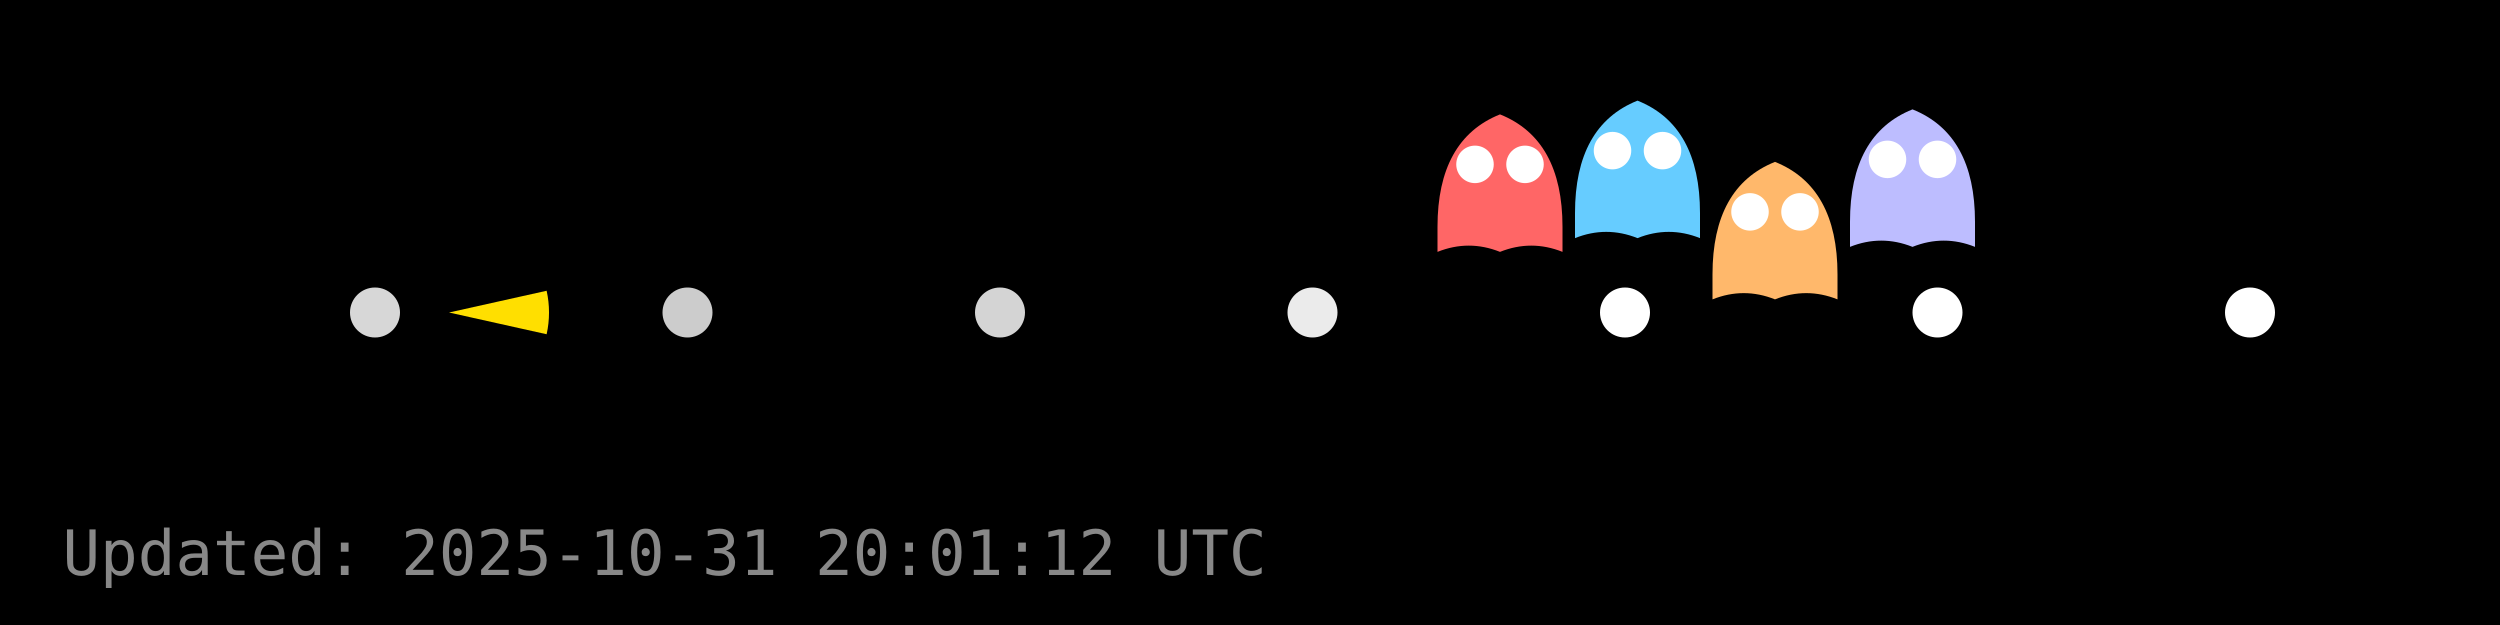
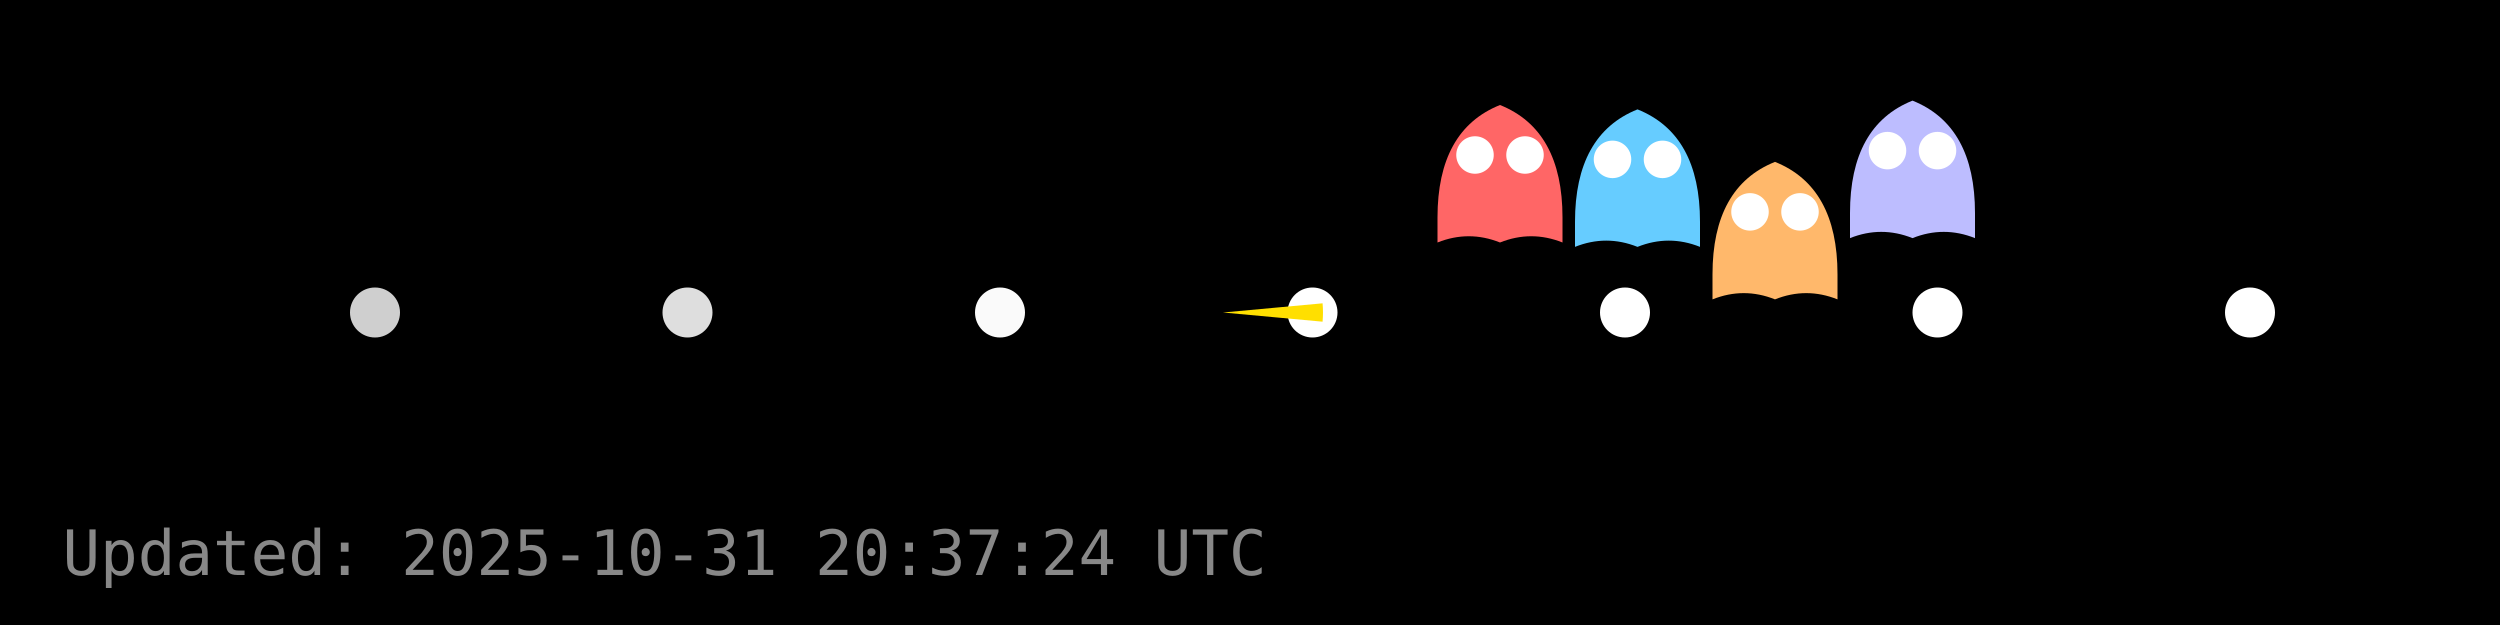
<svg xmlns="http://www.w3.org/2000/svg" width="400" height="100" viewBox="0 0 400 100">
  <rect width="400" height="100" fill="#000000" />
  <g id="dots" fill="#FFFFFF">
-     <circle cx="60.0" cy="50.0" r="4" fill="#FFFFFF" fill-opacity="0.84" />
-     <circle cx="110.0" cy="50.0" r="4" fill="#FFFFFF" fill-opacity="0.80" />
-     <circle cx="160.0" cy="50.0" r="4" fill="#FFFFFF" fill-opacity="0.83" />
-     <circle cx="210.0" cy="50.0" r="4" fill="#FFFFFF" fill-opacity="0.92" />
+     <circle cx="60.0" cy="50.0" r="4" fill="#FFFFFF" fill-opacity="0.81" />
+     <circle cx="110.0" cy="50.0" r="4" fill="#FFFFFF" fill-opacity="0.87" />
+     <circle cx="160.0" cy="50.0" r="4" fill="#FFFFFF" fill-opacity="0.98" />
+     <circle cx="210.0" cy="50.0" r="4" fill="#FFFFFF" fill-opacity="1.00" />
    <circle cx="260.0" cy="50.0" r="4" fill="#FFFFFF" fill-opacity="1.00" />
    <circle cx="310.0" cy="50.0" r="4" fill="#FFFFFF" fill-opacity="1.00" />
    <circle cx="360.0" cy="50.0" r="4" fill="#FFFFFF" fill-opacity="1.00" />
  </g>
  <g id="ghosts">
-     <g transform="translate(240.0,30.3)">
+     <g transform="translate(240.0,28.8)">
      <path d="M-10,6 Q-10,-8 0,-12 Q10,-8 10,6 V10 Q5,8 0,10 Q-5,8 -10,10 Z" fill="#FF6666" />
      <circle cx="-4" cy="-4" r="3" fill="#fff" />
      <circle cx="4" cy="-4" r="3" fill="#fff" />
    </g>
-     <g transform="translate(262.0,28.1)">
+     <g transform="translate(262.0,29.5)">
      <path d="M-10,6 Q-10,-8 0,-12 Q10,-8 10,6 V10 Q5,8 0,10 Q-5,8 -10,10 Z" fill="#66CCFF" />
      <circle cx="-4" cy="-4" r="3" fill="#fff" />
      <circle cx="4" cy="-4" r="3" fill="#fff" />
    </g>
    <g transform="translate(284.0,37.9)">
      <path d="M-10,6 Q-10,-8 0,-12 Q10,-8 10,6 V10 Q5,8 0,10 Q-5,8 -10,10 Z" fill="#FFB86B" />
      <circle cx="-4" cy="-4" r="3" fill="#fff" />
      <circle cx="4" cy="-4" r="3" fill="#fff" />
    </g>
-     <g transform="translate(306.0,29.5)">
+     <g transform="translate(306.0,28.1)">
      <path d="M-10,6 Q-10,-8 0,-12 Q10,-8 10,6 V10 Q5,8 0,10 Q-5,8 -10,10 Z" fill="#BDBDFF" />
      <circle cx="-4" cy="-4" r="3" fill="#fff" />
      <circle cx="4" cy="-4" r="3" fill="#fff" />
    </g>
  </g>
  <g id="pacman">
-     <path d="M 71.84,50.00 L 87.46,46.52 A 16,16 0 0,1 87.46,53.48 Z" fill="#FFDF00" stroke="none" />
-     <circle cx="77.84" cy="44.00" r="2" fill="#000" />
+     <path d="M 195.68,50.00 L 211.61,48.53 A 16,16 0 0,1 211.61,51.47 Z" fill="#FFDF00" stroke="none" />
+     <circle cx="201.68" cy="44.00" r="2" fill="#000" />
    <animateTransform href="#pacman" attributeName="transform" type="translate" from="0 0" to="0 0" dur="0.0s" repeatCount="1" />
  </g>
-   <text x="10" y="92" fill="#888" font-family="monospace" font-size="10">Updated: 2025-10-31 20:01:12 UTC</text>
+   <text x="10" y="92" fill="#888" font-family="monospace" font-size="10">Updated: 2025-10-31 20:37:24 UTC</text>
</svg>
